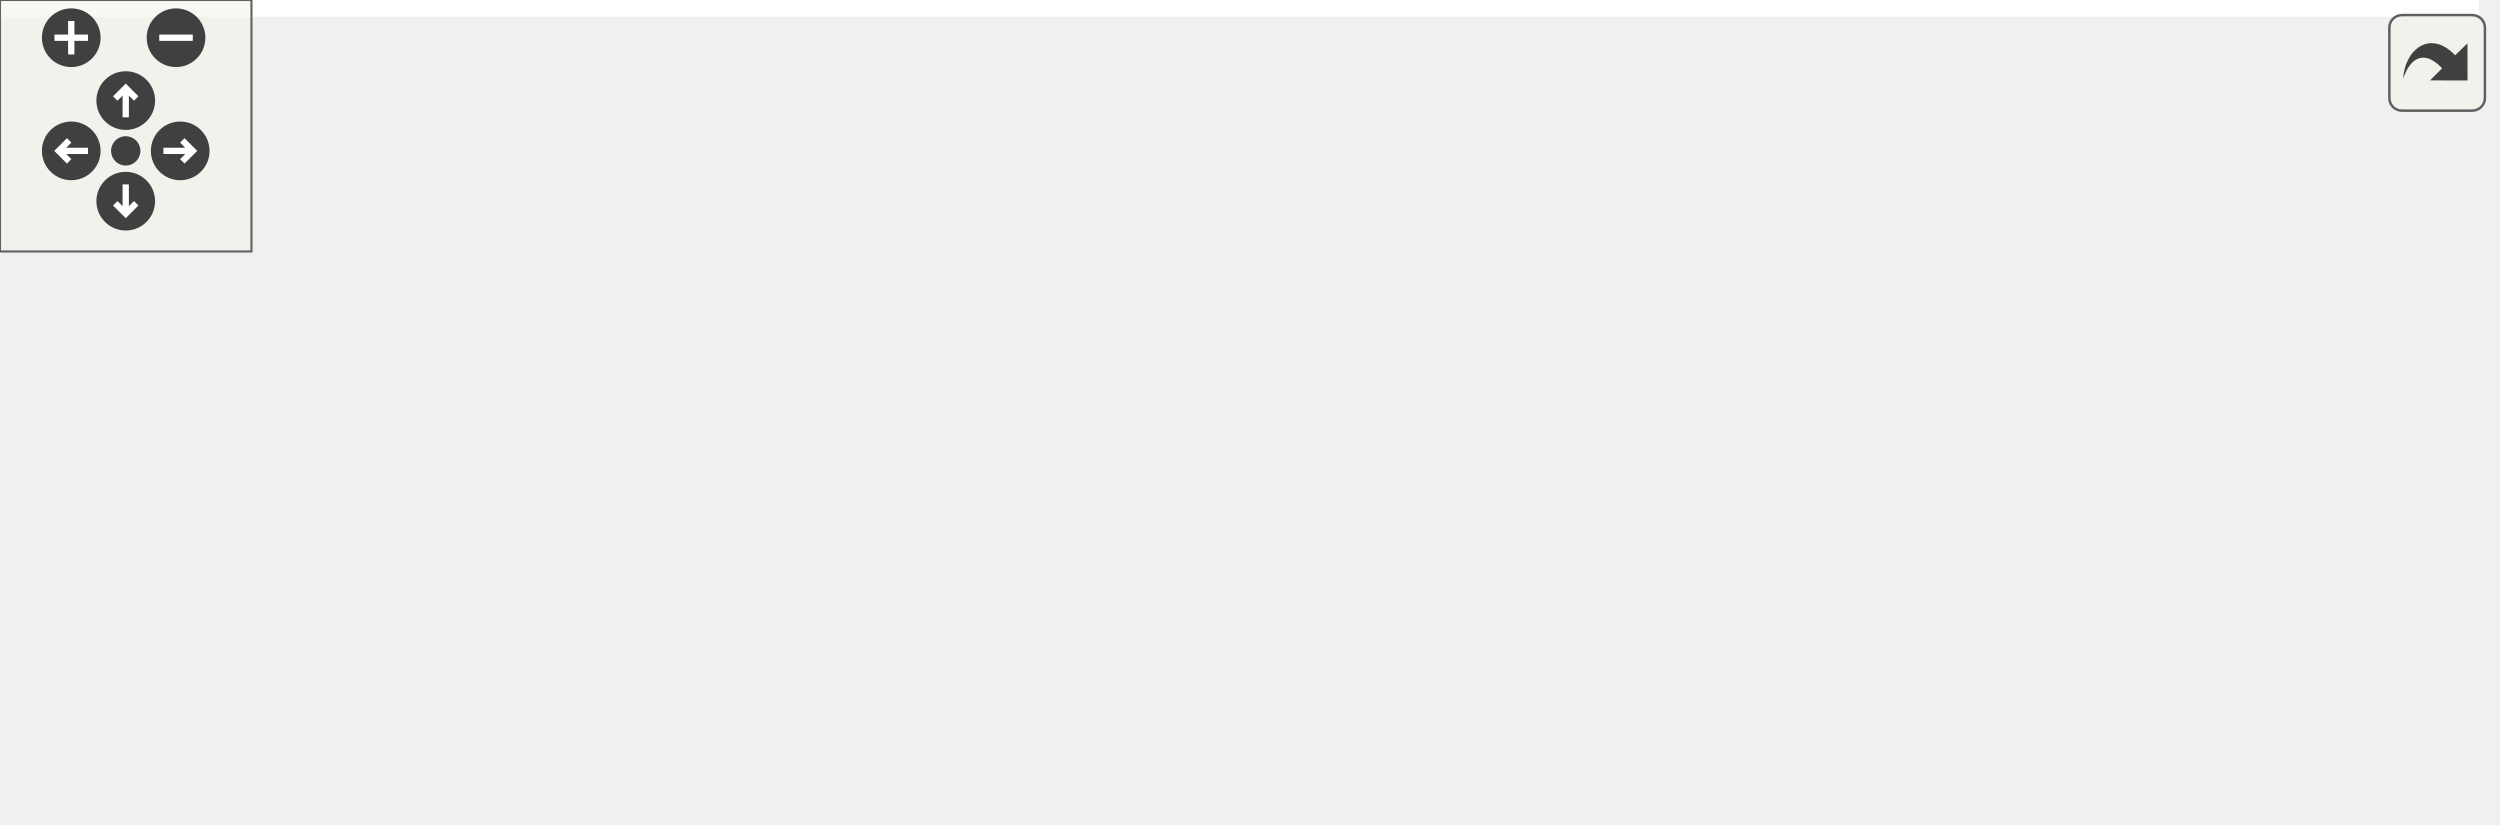
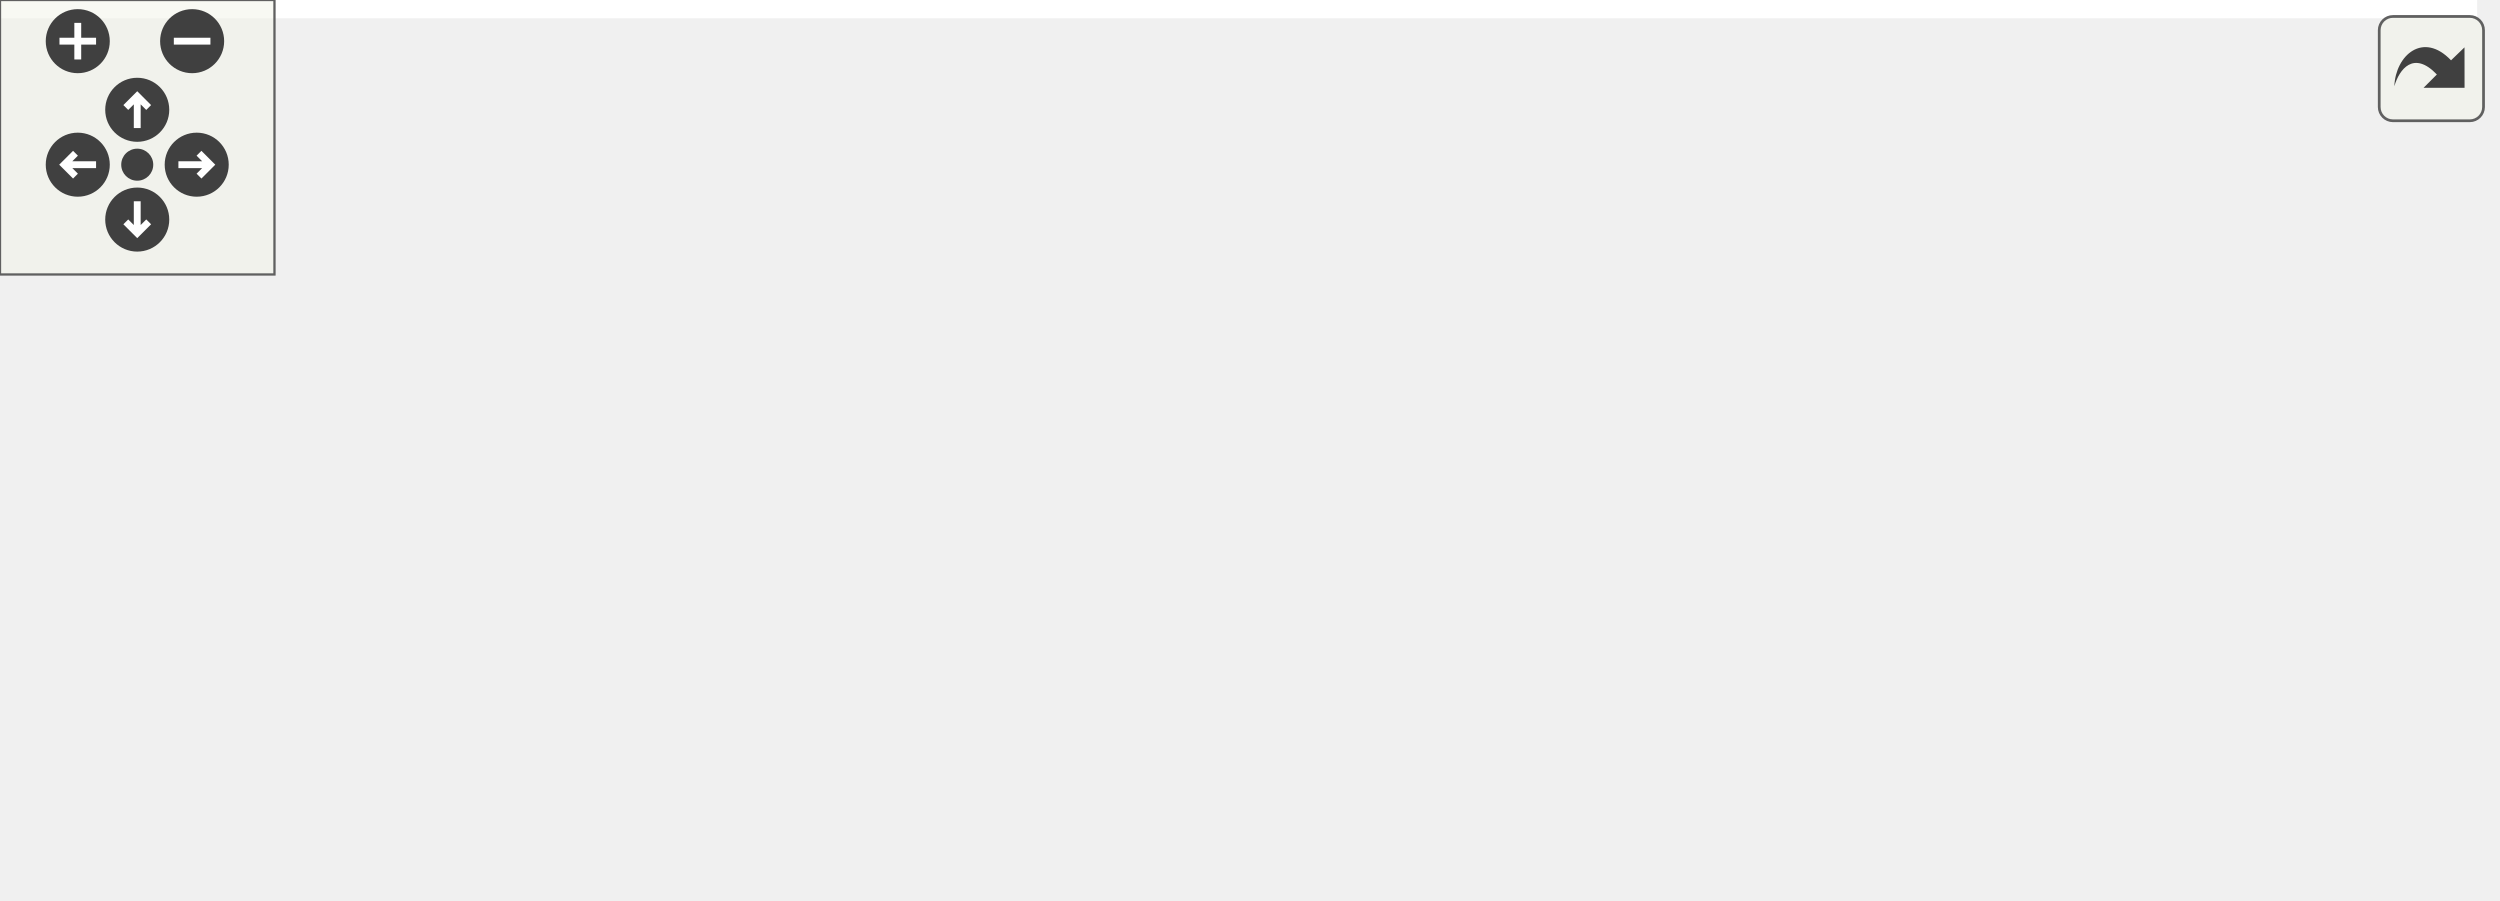
<svg xmlns="http://www.w3.org/2000/svg" xmlns:xlink="http://www.w3.org/1999/xlink" id="main" version="1.1" xml:space="preserve">
  <style type="text/css">
.edge:hover path { stroke: red; }
.edge:hover polygon { stroke: red; fill: red; }
</style>
  <defs>
    <circle id="rim" cx="0" cy="0" r="7" />
    <circle id="rim2" cx="0" cy="0" r="3.5" />
    <g id="zoomPlus">
      <use xlink:href="#rim" fill="#404040">
        <set attributeName="fill" to="#808080" begin="zoomplus.mouseover" end="zoomplus.mouseout" />
      </use>
      <path d="M-4,0h8M0,-4v8" fill="none" stroke="white" stroke-width="1.5" pointer-events="none" />
    </g>
    <g id="zoomMin">
      <use xlink:href="#rim" fill="#404040">
        <set attributeName="fill" to="#808080" begin="zoomminus.mouseover" end="zoomminus.mouseout" />
      </use>
      <path d="M-4,0h8" fill="none" stroke="white" stroke-width="1.5" pointer-events="none" />
    </g>
    <g id="dirArrow">
      <path fill="none" stroke="white" stroke-width="1.5" d="M0,-3.0v7 M-2.5,-0.5L0,-3.0L2.5,-0.5" />
    </g>
    <g id="resetDef">
      <use xlink:href="#rim2" fill="#404040">
        <set attributeName="fill" to="#808080" begin="reset.mouseover" end="reset.mouseout" />
      </use>
    </g>
  </defs>
  <svg id="graph" class="graph">
    <g id="viewport">
-       <polygon fill="white" stroke="transparent" points="-4,4 -4,-136 591.5,-136 591.5,4 -4,4" />
+       <polygon fill="white" stroke="transparent" points="-4,4 -4,-136 541.5,-136 541.5,4 -4,4" />
      <g id="node1" class="node">
        <g id="a_node1">
          <a xlink:title=" ">
-             <polygon fill="#bfbfbf" stroke="black" points="299.5,-112.5 299.5,-131.5 436.5,-131.5 436.5,-112.5 299.5,-112.5" />
-             <text text-anchor="middle" x="368" y="-119.5" font-family="Helvetica,sans-Serif" font-size="10.00">include/tracy_manager.h</text>
+             <polygon fill="#bfbfbf" stroke="black" points="249.5,-112.5 249.5,-131.5 386.5,-131.5 386.5,-112.5 249.5,-112.5" />
+             <text text-anchor="middle" x="318" y="-119.5" font-family="Helvetica,sans-Serif" font-size="10.00">include/tracy_manager.h</text>
          </a>
        </g>
      </g>
      <g id="node2" class="node">
        <g id="a_node2">
          <a xlink:href="app__profiling_8h.html" target="_top" xlink:title="Profiling, metrics, and performance monitoring sub-struct.">
-             <polygon fill="white" stroke="black" points="117.5,-56.5 117.5,-75.5 244.5,-75.5 244.5,-56.5 117.5,-56.5" />
-             <text text-anchor="middle" x="181" y="-63.5" font-family="Helvetica,sans-Serif" font-size="10.00">include/app_profiling.h</text>
+             <polygon fill="white" stroke="black" points="67.5,-56.5 67.5,-75.5 194.5,-75.5 194.5,-56.5 67.5,-56.5" />
+             <text text-anchor="middle" x="131" y="-63.5" font-family="Helvetica,sans-Serif" font-size="10.00">include/app_profiling.h</text>
          </a>
        </g>
      </g>
      <g id="edge1" class="edge">
-         <path fill="none" stroke="midnightblue" d="M328.41,-109.57C293.13,-99.38 242.31,-84.7 210.49,-75.52" />
-         <polygon fill="midnightblue" stroke="midnightblue" points="327.79,-113.03 338.37,-112.44 329.73,-106.31 327.79,-113.03" />
+         <path fill="none" stroke="midnightblue" d="M278.41,-109.57C243.13,-99.38 192.31,-84.7 160.49,-75.52" />
+         <polygon fill="midnightblue" stroke="midnightblue" points="277.79,-113.03 288.37,-112.44 279.73,-106.31 277.79,-113.03" />
+       </g>
+       <g id="node6" class="node">
+         <g id="a_node6">
+           <a xlink:href="async__loader_8c.html" target="_top" xlink:title=" ">
+             <polygon fill="white" stroke="black" points="213,-56.5 213,-75.5 319,-75.5 319,-56.5 213,-56.5" />
+             <text text-anchor="middle" x="266" y="-63.5" font-family="Helvetica,sans-Serif" font-size="10.00">src/async_loader.c</text>
+           </a>
+         </g>
+       </g>
+       <g id="edge5" class="edge">
+         <path fill="none" stroke="midnightblue" d="M302.32,-104.72C293.16,-95.2 281.95,-83.56 274.43,-75.75" />
+         <polygon fill="midnightblue" stroke="midnightblue" points="299.96,-107.31 309.41,-112.08 305,-102.45 299.96,-107.31" />
      </g>
      <g id="node7" class="node">
        <g id="a_node7">
-           <a xlink:href="async__loader_8c.html" target="_top" xlink:title=" ">
-             <polygon fill="white" stroke="black" points="263,-56.5 263,-75.5 369,-75.5 369,-56.5 263,-56.5" />
-             <text text-anchor="middle" x="316" y="-63.5" font-family="Helvetica,sans-Serif" font-size="10.00">src/async_loader.c</text>
+           <a xlink:href="main_8c.html" target="_top" xlink:title=" ">
+             <polygon fill="white" stroke="black" points="337.5,-56.5 337.5,-75.5 404.5,-75.5 404.5,-56.5 337.5,-56.5" />
+             <text text-anchor="middle" x="371" y="-63.5" font-family="Helvetica,sans-Serif" font-size="10.00">src/main.c</text>
          </a>
        </g>
      </g>
      <g id="edge6" class="edge">
-         <path fill="none" stroke="midnightblue" d="M352.32,-104.72C343.16,-95.2 331.95,-83.56 324.43,-75.75" />
-         <polygon fill="midnightblue" stroke="midnightblue" points="349.96,-107.31 359.41,-112.08 355,-102.45 349.96,-107.31" />
+         <path fill="none" stroke="midnightblue" d="M333.98,-104.72C343.32,-95.2 354.75,-83.56 362.41,-75.75" />
+         <polygon fill="midnightblue" stroke="midnightblue" points="331.26,-102.49 326.75,-112.08 336.25,-107.4 331.26,-102.49" />
      </g>
      <g id="node8" class="node">
        <g id="a_node8">
-           <a xlink:href="main_8c.html" target="_top" xlink:title=" ">
-             <polygon fill="white" stroke="black" points="387.5,-56.5 387.5,-75.5 454.5,-75.5 454.5,-56.5 387.5,-56.5" />
-             <text text-anchor="middle" x="421" y="-63.5" font-family="Helvetica,sans-Serif" font-size="10.00">src/main.c</text>
+           <a xlink:href="tracy__manager_8c.html" target="_top" xlink:title=" ">
+             <polygon fill="white" stroke="black" points="422.5,-56.5 422.5,-75.5 537.5,-75.5 537.5,-56.5 422.5,-56.5" />
+             <text text-anchor="middle" x="480" y="-63.5" font-family="Helvetica,sans-Serif" font-size="10.00">src/tracy_manager.c</text>
          </a>
        </g>
      </g>
      <g id="edge7" class="edge">
-         <path fill="none" stroke="midnightblue" d="M383.98,-104.72C393.32,-95.2 404.75,-83.56 412.41,-75.75" />
-         <polygon fill="midnightblue" stroke="midnightblue" points="381.26,-102.49 376.75,-112.08 386.25,-107.4 381.26,-102.49" />
-       </g>
-       <g id="node9" class="node">
-         <g id="a_node9">
-           <a xlink:href="tracy__manager_8c.html" target="_top" xlink:title=" ">
-             <polygon fill="white" stroke="black" points="472.5,-56.5 472.5,-75.5 587.5,-75.5 587.5,-56.5 472.5,-56.5" />
-             <text text-anchor="middle" x="530" y="-63.5" font-family="Helvetica,sans-Serif" font-size="10.00">src/tracy_manager.c</text>
-           </a>
-         </g>
-       </g>
-       <g id="edge8" class="edge">
-         <path fill="none" stroke="midnightblue" d="M403.48,-109.17C433.99,-99 477.24,-84.59 504.45,-75.52" />
-         <polygon fill="midnightblue" stroke="midnightblue" points="402.05,-105.96 393.67,-112.44 404.26,-112.6 402.05,-105.96" />
+         <path fill="none" stroke="midnightblue" d="M353.48,-109.17C383.99,-99 427.24,-84.59 454.45,-75.52" />
+         <polygon fill="midnightblue" stroke="midnightblue" points="352.05,-105.96 343.67,-112.44 354.26,-112.6 352.05,-105.96" />
      </g>
      <g id="node3" class="node">
        <g id="a_node3">
          <a xlink:href="app_8c.html" target="_top" xlink:title=" ">
            <polygon fill="white" stroke="black" points="0,-0.5 0,-19.5 60,-19.5 60,-0.5 0,-0.5" />
            <text text-anchor="middle" x="30" y="-7.5" font-family="Helvetica,sans-Serif" font-size="10.00">src/app.c</text>
          </a>
        </g>
      </g>
      <g id="edge2" class="edge">
-         <path fill="none" stroke="midnightblue" d="M147.55,-53.04C119.14,-42.88 79.06,-28.55 53.81,-19.52" />
-         <polygon fill="midnightblue" stroke="midnightblue" points="146.48,-56.37 157.07,-56.44 148.84,-49.78 146.48,-56.37" />
+         <path fill="none" stroke="midnightblue" d="M105.92,-51.59C87.24,-41.61 62.3,-28.27 46.19,-19.65" />
+         <polygon fill="midnightblue" stroke="midnightblue" points="104.3,-54.7 114.77,-56.32 107.6,-48.52 104.3,-54.7" />
      </g>
      <g id="node4" class="node">
        <g id="a_node4">
-           <a xlink:href="app__input_8c.html" target="_top" xlink:title=" ">
-             <polygon fill="white" stroke="black" points="78,-0.5 78,-19.5 168,-19.5 168,-0.5 78,-0.5" />
-             <text text-anchor="middle" x="123" y="-7.5" font-family="Helvetica,sans-Serif" font-size="10.00">src/app_input.c</text>
+           <a xlink:href="app__profiling_8c.html" target="_top" xlink:title=" ">
+             <polygon fill="white" stroke="black" points="78.5,-0.5 78.5,-19.5 183.5,-19.5 183.5,-0.5 78.5,-0.5" />
+             <text text-anchor="middle" x="131" y="-7.5" font-family="Helvetica,sans-Serif" font-size="10.00">src/app_profiling.c</text>
          </a>
        </g>
      </g>
      <g id="edge3" class="edge">
-         <path fill="none" stroke="midnightblue" d="M164.09,-49.25C153.8,-39.67 141.03,-27.79 132.49,-19.83" />
-         <polygon fill="midnightblue" stroke="midnightblue" points="161.98,-52.07 171.68,-56.32 166.75,-46.95 161.98,-52.07" />
+         <path fill="none" stroke="midnightblue" d="M131,-45.8C131,-36.91 131,-26.78 131,-19.75" />
+         <polygon fill="midnightblue" stroke="midnightblue" points="127.5,-46.08 131,-56.08 134.5,-46.08 127.5,-46.08" />
      </g>
      <g id="node5" class="node">
        <g id="a_node5">
-           <a xlink:href="app__profiling_8c.html" target="_top" xlink:title=" ">
-             <polygon fill="white" stroke="black" points="186.5,-0.5 186.5,-19.5 291.5,-19.5 291.5,-0.5 186.5,-0.5" />
-             <text text-anchor="middle" x="239" y="-7.5" font-family="Helvetica,sans-Serif" font-size="10.00">src/app_profiling.c</text>
+           <a xlink:href="app__ui_8c.html" target="_top" xlink:title=" ">
+             <polygon fill="white" stroke="black" points="202,-0.5 202,-19.5 276,-19.5 276,-0.5 202,-0.5" />
+             <text text-anchor="middle" x="239" y="-7.5" font-family="Helvetica,sans-Serif" font-size="10.00">src/app_ui.c</text>
          </a>
        </g>
      </g>
      <g id="edge4" class="edge">
-         <path fill="none" stroke="midnightblue" d="M197.91,-49.25C208.2,-39.67 220.97,-27.79 229.51,-19.83" />
-         <polygon fill="midnightblue" stroke="midnightblue" points="195.25,-46.95 190.32,-56.32 200.02,-52.07 195.25,-46.95" />
-       </g>
-       <g id="node6" class="node">
-         <g id="a_node6">
-           <a xlink:href="app__ui_8c.html" target="_top" xlink:title=" ">
-             <polygon fill="white" stroke="black" points="310,-0.5 310,-19.5 384,-19.5 384,-0.5 310,-0.5" />
-             <text text-anchor="middle" x="347" y="-7.5" font-family="Helvetica,sans-Serif" font-size="10.00">src/app_ui.c</text>
-           </a>
-         </g>
-       </g>
-       <g id="edge5" class="edge">
-         <path fill="none" stroke="midnightblue" d="M216.95,-53.3C248.23,-43.13 292.82,-28.62 320.82,-19.52" />
-         <polygon fill="midnightblue" stroke="midnightblue" points="215.73,-50.02 207.3,-56.44 217.9,-56.68 215.73,-50.02" />
+         <path fill="none" stroke="midnightblue" d="M157.55,-51.73C177.55,-41.73 204.39,-28.31 221.69,-19.65" />
+         <polygon fill="midnightblue" stroke="midnightblue" points="155.73,-48.72 148.35,-56.32 158.86,-54.98 155.73,-48.72" />
      </g>
    </g>
  </svg>
  <g id="navigator" transform="translate(0 0)" fill="#404254">
    <rect fill="#f2f5e9" fill-opacity="0.5" stroke="#606060" stroke-width=".5" x="0" y="0" width="60" height="60" />
    <use id="zoomplus" xlink:href="#zoomPlus" x="17" y="9" />
    <use id="zoomminus" xlink:href="#zoomMin" x="42" y="9" />
    <use id="reset" xlink:href="#resetDef" x="30" y="36" />
    <g id="arrowUp" xlink:href="#dirArrow" transform="translate(30 24)">
      <use xlink:href="#rim" fill="#404040">
        <set attributeName="fill" to="#808080" begin="arrowUp.mouseover" end="arrowUp.mouseout" />
      </use>
      <path fill="none" stroke="white" stroke-width="1.5" d="M0,-3.0v7 M-2.5,-0.5L0,-3.0L2.5,-0.5" />
    </g>
    <g id="arrowRight" xlink:href="#dirArrow" transform="rotate(90) translate(36 -43)">
      <use xlink:href="#rim" fill="#404040">
        <set attributeName="fill" to="#808080" begin="arrowRight.mouseover" end="arrowRight.mouseout" />
      </use>
      <path fill="none" stroke="white" stroke-width="1.5" d="M0,-3.0v7 M-2.5,-0.5L0,-3.0L2.5,-0.5" />
    </g>
    <g id="arrowDown" xlink:href="#dirArrow" transform="rotate(180) translate(-30 -48)">
      <use xlink:href="#rim" fill="#404040">
        <set attributeName="fill" to="#808080" begin="arrowDown.mouseover" end="arrowDown.mouseout" />
      </use>
      <path fill="none" stroke="white" stroke-width="1.5" d="M0,-3.0v7 M-2.5,-0.5L0,-3.0L2.5,-0.5" />
    </g>
    <g id="arrowLeft" xlink:href="#dirArrow" transform="rotate(270) translate(-36 17)">
      <use xlink:href="#rim" fill="#404040">
        <set attributeName="fill" to="#808080" begin="arrowLeft.mouseover" end="arrowLeft.mouseout" />
      </use>
      <path fill="none" stroke="white" stroke-width="1.5" d="M0,-3.0v7 M-2.5,-0.5L0,-3.0L2.5,-0.5" />
    </g>
  </g>
  <svg viewBox="0 0 15 15" width="100%" height="30px" preserveAspectRatio="xMaxYMin meet">
    <g id="arrow_out" transform="scale(0.3 0.3)">
      <a xlink:href="tracy__manager_8h__dep__incl_org.svg" target="_base">
        <rect id="button" ry="5" rx="5" y="6" x="6" height="38" width="38" fill="#f2f5e9" fill-opacity="0.5" stroke="#606060" stroke-width="1.0" />
        <path id="arrow" d="M 11.5,31.437 C 11.94,20.098 22.043,11.323 32.159,21.979 L 37.069,17.246 C 37.069,17.246 37.088,32 37.088,32 L 22.16,31.978 C 22.16,31.978 26.998,27.14 26.998,27.14 C 18.529,18.264 13.292,25.23 11.5,31.437 z" style="fill:#404040;" />
      </a>
    </g>
  </svg>
</svg>
